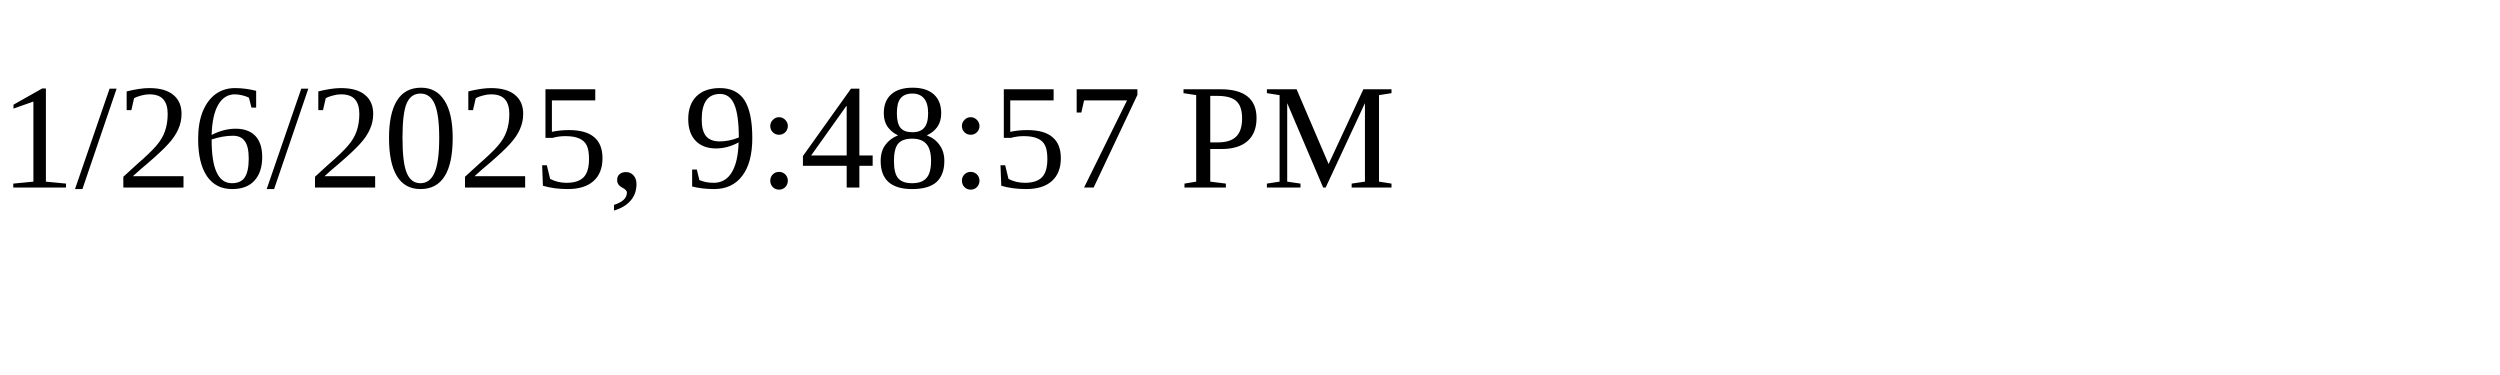
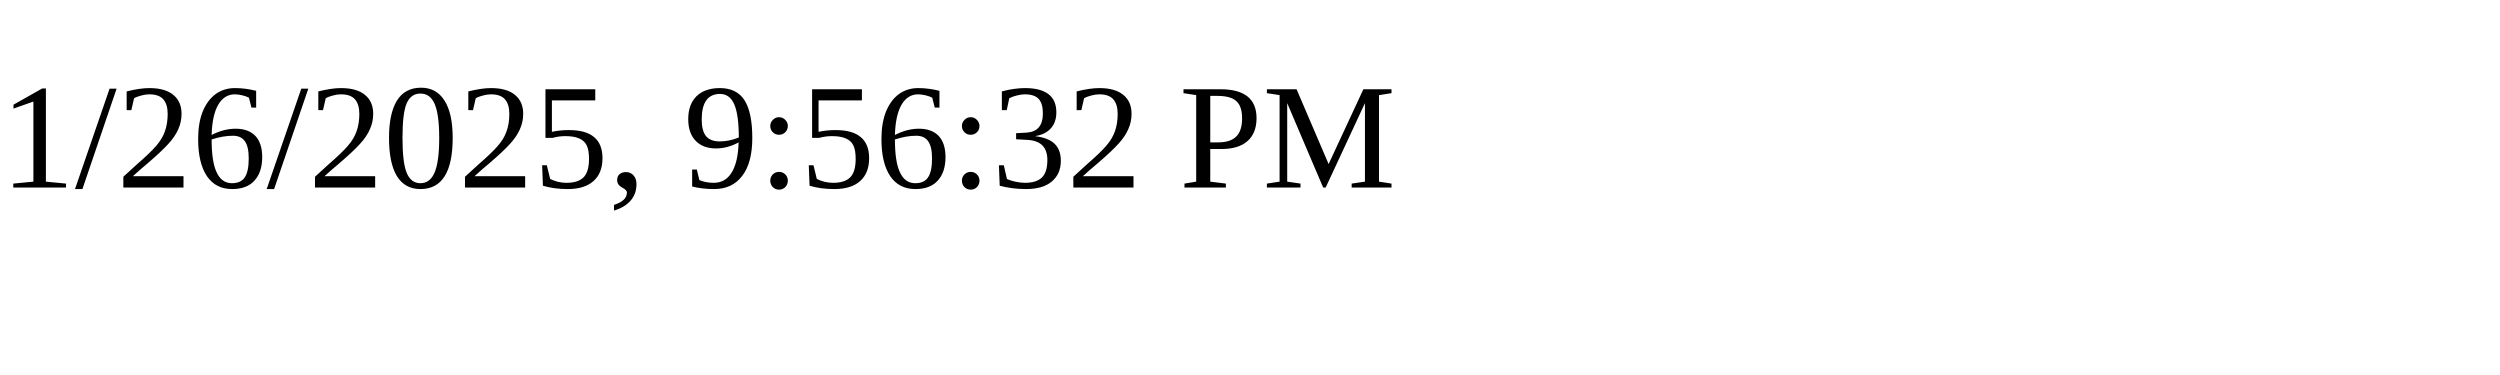
<svg xmlns="http://www.w3.org/2000/svg" height="30" width="200">
-   <text x="0" y="15">1/26/2025, 9:48:57 PM</text>
+   <text x="0" y="15">1/26/2025, 9:56:32 PM</text>
</svg>
